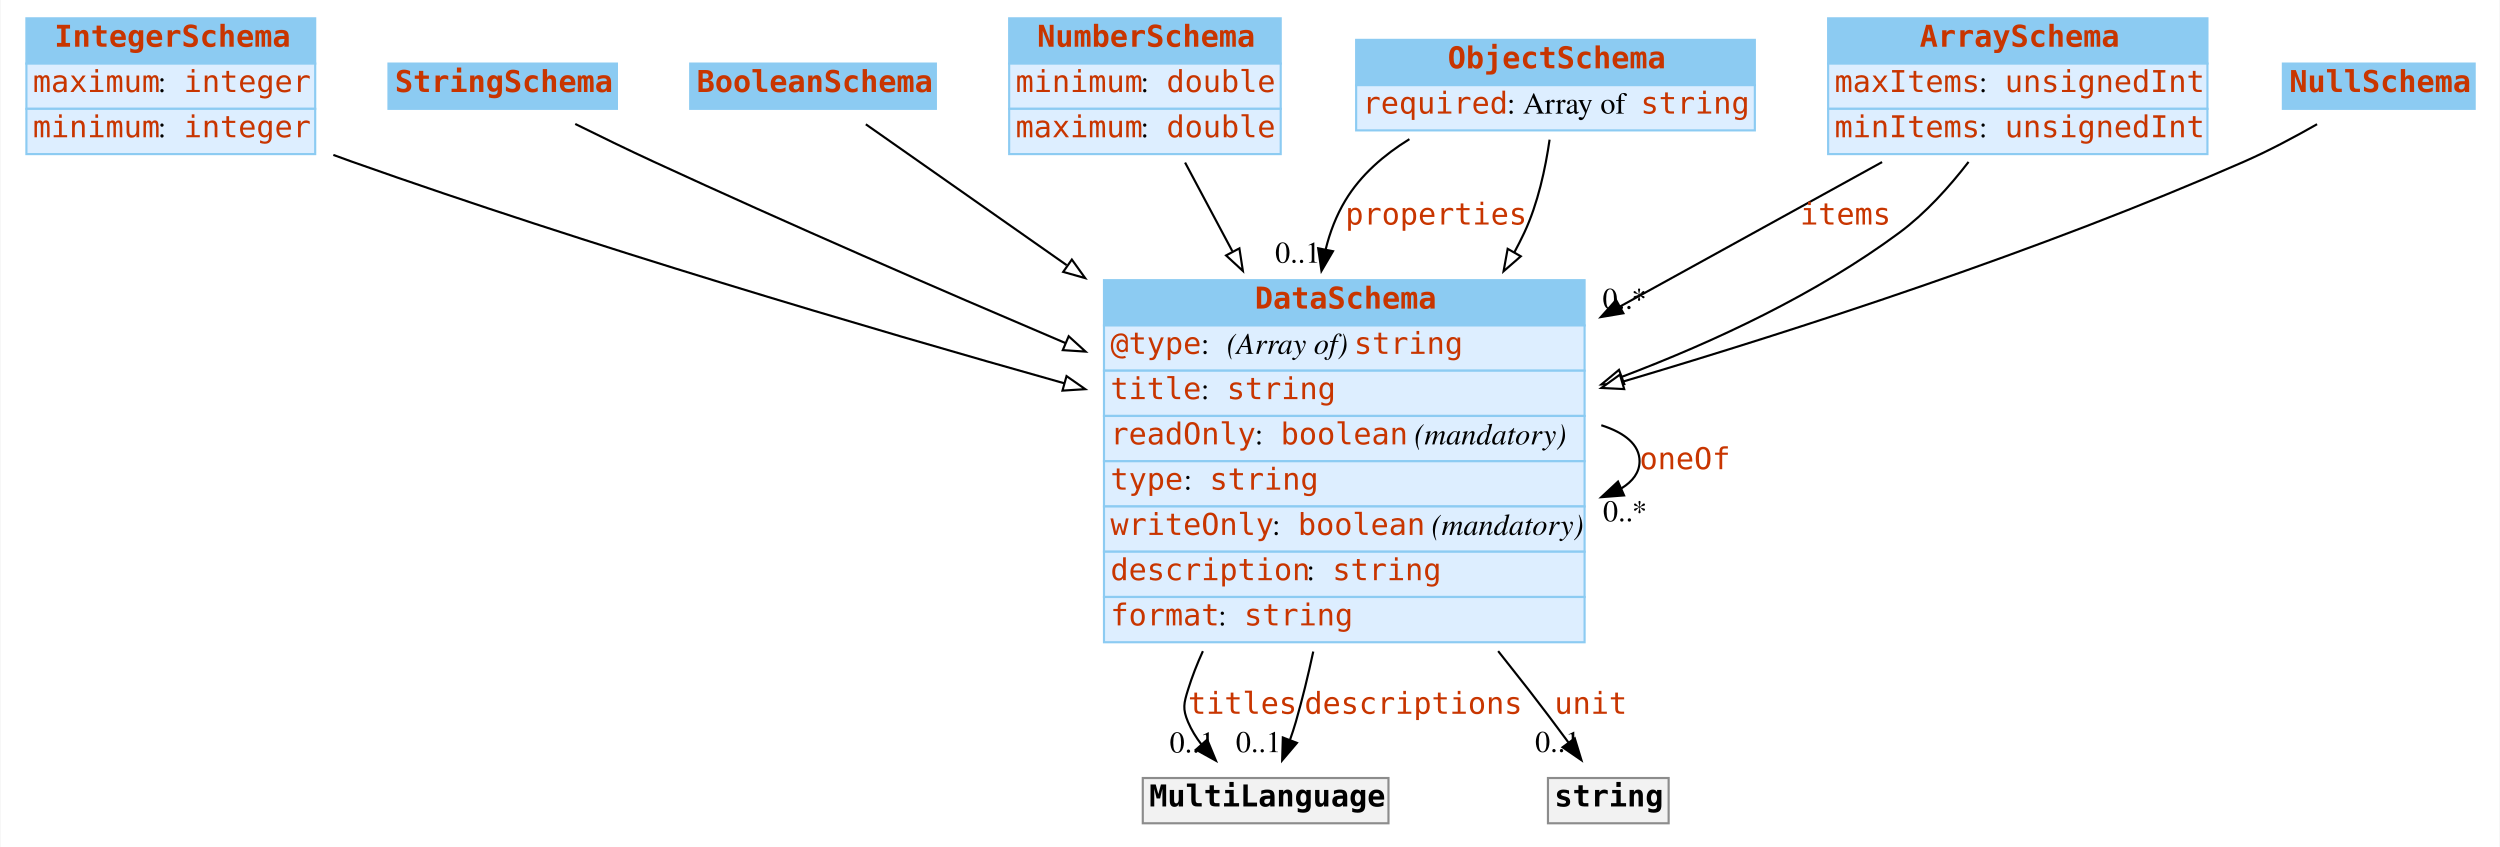
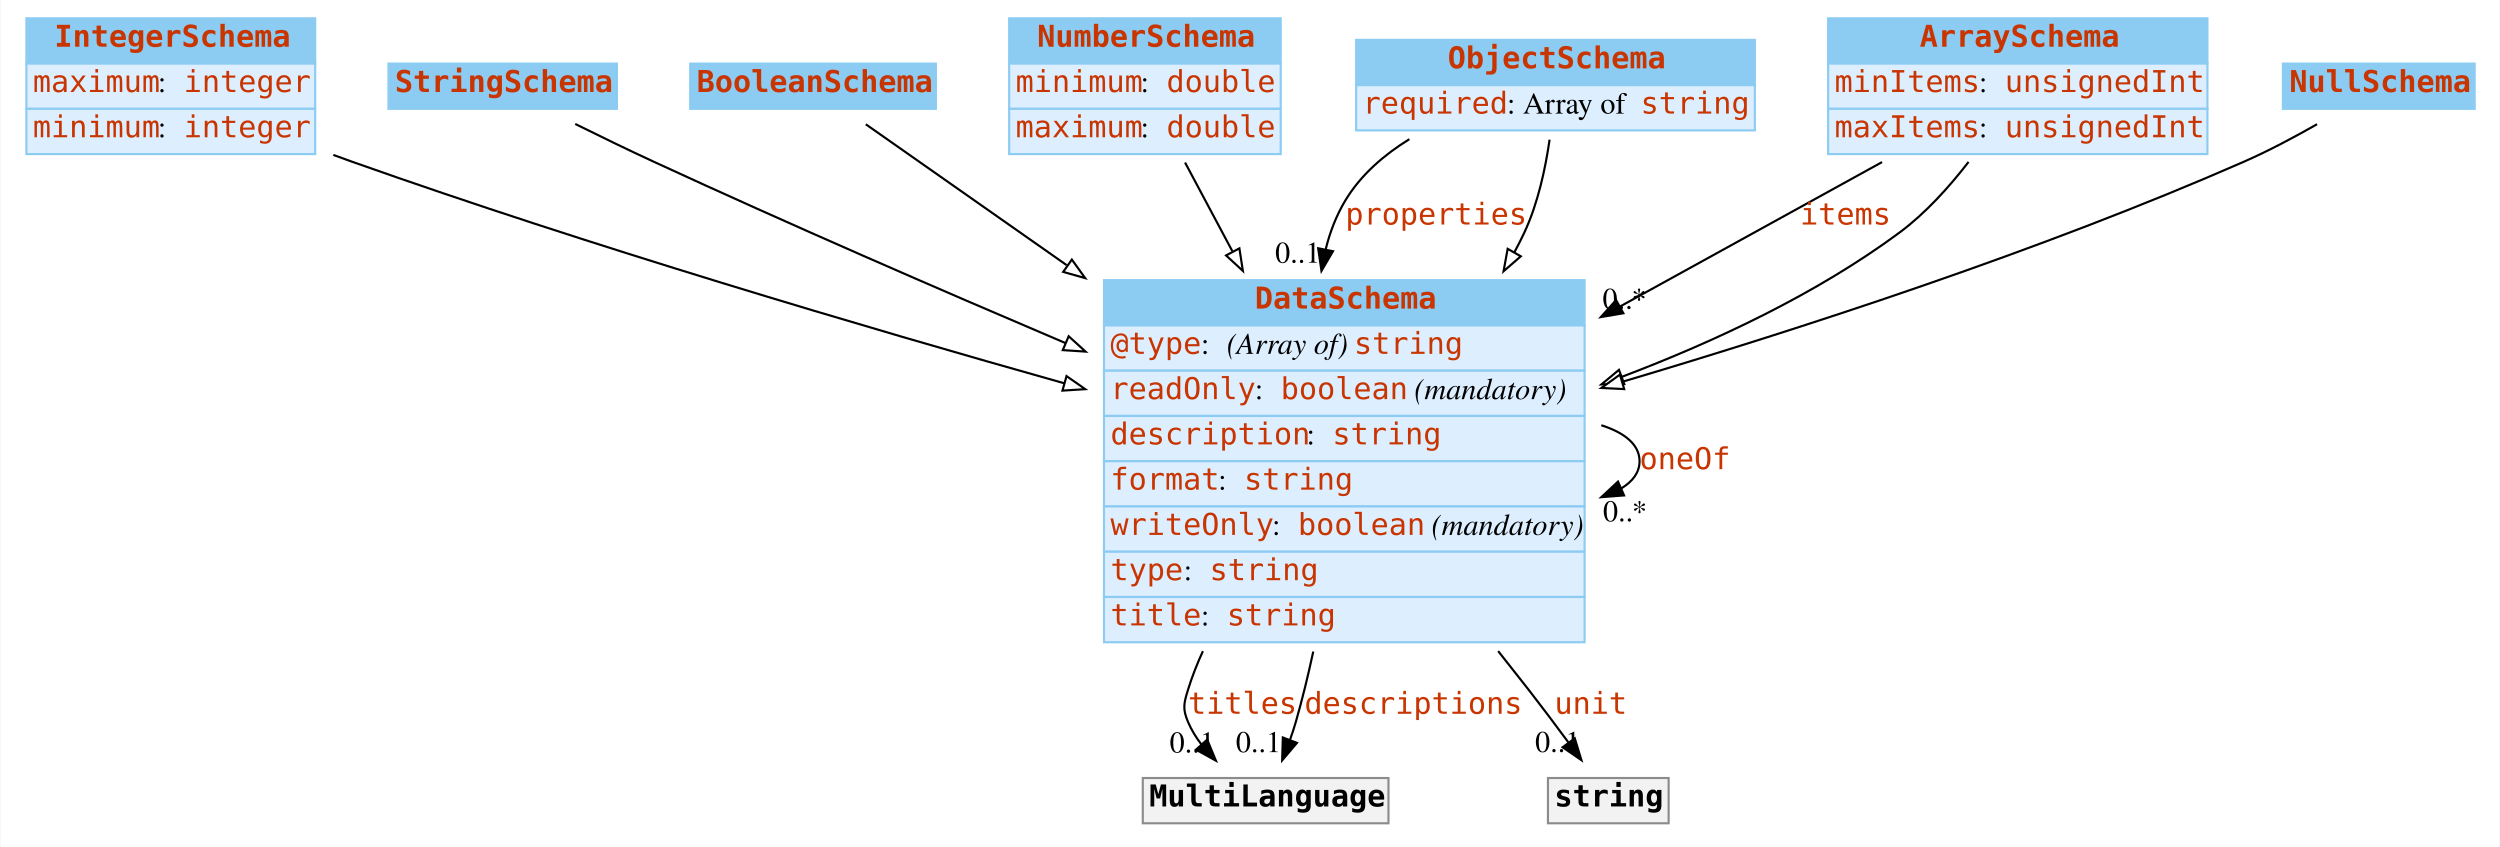
<svg xmlns="http://www.w3.org/2000/svg" width="1160pt" height="393pt" viewBox="0.00 0.00 1159.50 393.00">
  <g id="graph0" class="graph" transform="scale(1 1) rotate(0) translate(4 389)">
    <polygon fill="white" stroke="none" points="-4,4 -4,-389 1155.5,-389 1155.5,4 -4,4" />
    <g id="node1" class="node">
      <polygon fill="#8ccbf2" stroke="none" points="8,-359.5 8,-380.5 142,-380.5 142,-359.5 8,-359.5" />
      <polygon fill="none" stroke="#8ccbf2" points="8,-359.5 8,-380.5 142,-380.5 142,-359.5 8,-359.5" />
      <text text-anchor="start" x="21" y="-367.3" font-family="mono" font-weight="bold" font-size="14.00" fill="#c83500">IntegerSchema</text>
      <polygon fill="#ddeeff" stroke="none" points="8,-338.5 8,-359.5 142,-359.5 142,-338.5 8,-338.5" />
      <polygon fill="none" stroke="#8ccbf2" points="8,-338.5 8,-359.5 142,-359.5 142,-338.5 8,-338.5" />
      <text text-anchor="start" x="11" y="-346.3" font-family="mono" font-size="14.00" fill="#c83500">maximum</text>
      <text text-anchor="start" x="69" y="-346.3" font-family="Times,serif" font-size="14.00"> : </text>
      <text text-anchor="start" x="81" y="-346.3" font-family="mono" font-size="14.00" fill="#c83500">integer</text>
      <polygon fill="#ddeeff" stroke="none" points="8,-317.5 8,-338.5 142,-338.5 142,-317.5 8,-317.5" />
      <polygon fill="none" stroke="#8ccbf2" points="8,-317.5 8,-338.5 142,-338.5 142,-317.5 8,-317.5" />
      <text text-anchor="start" x="11" y="-325.3" font-family="mono" font-size="14.00" fill="#c83500">minimum</text>
      <text text-anchor="start" x="69" y="-325.3" font-family="Times,serif" font-size="14.00"> : </text>
      <text text-anchor="start" x="81" y="-325.3" font-family="mono" font-size="14.00" fill="#c83500">integer</text>
    </g>
    <g id="node8" class="node">
      <polygon fill="#8ccbf2" stroke="none" points="508,-238 508,-259 731,-259 731,-238 508,-238" />
      <polygon fill="none" stroke="#8ccbf2" points="508,-238 508,-259 731,-259 731,-238 508,-238" />
      <text text-anchor="start" x="578" y="-245.8" font-family="mono" font-weight="bold" font-size="14.00" fill="#c83500">DataSchema</text>
      <polygon fill="#ddeeff" stroke="none" points="508,-217 508,-238 731,-238 731,-217 508,-217" />
      <polygon fill="none" stroke="#8ccbf2" points="508,-217 508,-238 731,-238 731,-217 508,-217" />
      <text text-anchor="start" x="511" y="-224.8" font-family="mono" font-size="14.00" fill="#c83500">@type</text>
      <text text-anchor="start" x="553" y="-224.8" font-family="Times,serif" font-size="14.00"> : </text>
      <text text-anchor="start" x="565" y="-224.8" font-family="Times,serif" font-style="italic" font-size="14.00">(Array of) </text>
      <text text-anchor="start" x="624" y="-224.8" font-family="mono" font-size="14.00" fill="#c83500">string</text>
      <polygon fill="#ddeeff" stroke="none" points="508,-196 508,-217 731,-217 731,-196 508,-196" />
      <polygon fill="none" stroke="#8ccbf2" points="508,-196 508,-217 731,-217 731,-196 508,-196" />
-       <text text-anchor="start" x="511" y="-203.8" font-family="mono" font-size="14.00" fill="#c83500">title</text>
-       <text text-anchor="start" x="553" y="-203.8" font-family="Times,serif" font-size="14.00"> : </text>
-       <text text-anchor="start" x="565" y="-203.8" font-family="mono" font-size="14.00" fill="#c83500">string</text>
+       <text text-anchor="start" x="511" y="-203.8" font-family="mono" font-size="14.00" fill="#c83500">readOnly</text>
+       <text text-anchor="start" x="578" y="-203.8" font-family="Times,serif" font-size="14.00"> : </text>
+       <text text-anchor="start" x="590" y="-203.8" font-family="mono" font-size="14.00" fill="#c83500">boolean</text>
+       <text text-anchor="start" x="648" y="-203.8" font-family="Times,serif" font-size="14.00"> </text>
+       <text text-anchor="start" x="652" y="-203.8" font-family="Times,serif" font-style="italic" font-size="14.00">(mandatory)</text>
      <polygon fill="#ddeeff" stroke="none" points="508,-175 508,-196 731,-196 731,-175 508,-175" />
      <polygon fill="none" stroke="#8ccbf2" points="508,-175 508,-196 731,-196 731,-175 508,-175" />
-       <text text-anchor="start" x="511" y="-182.8" font-family="mono" font-size="14.00" fill="#c83500">readOnly</text>
-       <text text-anchor="start" x="578" y="-182.8" font-family="Times,serif" font-size="14.00"> : </text>
-       <text text-anchor="start" x="590" y="-182.8" font-family="mono" font-size="14.00" fill="#c83500">boolean</text>
-       <text text-anchor="start" x="648" y="-182.8" font-family="Times,serif" font-size="14.00"> </text>
-       <text text-anchor="start" x="652" y="-182.8" font-family="Times,serif" font-style="italic" font-size="14.00">(mandatory)</text>
+       <text text-anchor="start" x="511" y="-182.8" font-family="mono" font-size="14.00" fill="#c83500">description</text>
+       <text text-anchor="start" x="602" y="-182.8" font-family="Times,serif" font-size="14.00"> : </text>
+       <text text-anchor="start" x="614" y="-182.8" font-family="mono" font-size="14.00" fill="#c83500">string</text>
      <polygon fill="#ddeeff" stroke="none" points="508,-154 508,-175 731,-175 731,-154 508,-154" />
      <polygon fill="none" stroke="#8ccbf2" points="508,-154 508,-175 731,-175 731,-154 508,-154" />
-       <text text-anchor="start" x="511" y="-161.8" font-family="mono" font-size="14.00" fill="#c83500">type</text>
-       <text text-anchor="start" x="545" y="-161.8" font-family="Times,serif" font-size="14.00"> : </text>
-       <text text-anchor="start" x="557" y="-161.8" font-family="mono" font-size="14.00" fill="#c83500">string</text>
+       <text text-anchor="start" x="511" y="-161.8" font-family="mono" font-size="14.00" fill="#c83500">format</text>
+       <text text-anchor="start" x="561" y="-161.8" font-family="Times,serif" font-size="14.00"> : </text>
+       <text text-anchor="start" x="573" y="-161.8" font-family="mono" font-size="14.00" fill="#c83500">string</text>
      <polygon fill="#ddeeff" stroke="none" points="508,-133 508,-154 731,-154 731,-133 508,-133" />
      <polygon fill="none" stroke="#8ccbf2" points="508,-133 508,-154 731,-154 731,-133 508,-133" />
      <text text-anchor="start" x="511" y="-140.8" font-family="mono" font-size="14.00" fill="#c83500">writeOnly</text>
      <text text-anchor="start" x="586" y="-140.8" font-family="Times,serif" font-size="14.00"> : </text>
      <text text-anchor="start" x="598" y="-140.8" font-family="mono" font-size="14.00" fill="#c83500">boolean</text>
      <text text-anchor="start" x="656" y="-140.8" font-family="Times,serif" font-size="14.00"> </text>
      <text text-anchor="start" x="660" y="-140.8" font-family="Times,serif" font-style="italic" font-size="14.00">(mandatory)</text>
      <polygon fill="#ddeeff" stroke="none" points="508,-112 508,-133 731,-133 731,-112 508,-112" />
      <polygon fill="none" stroke="#8ccbf2" points="508,-112 508,-133 731,-133 731,-112 508,-112" />
-       <text text-anchor="start" x="511" y="-119.8" font-family="mono" font-size="14.00" fill="#c83500">description</text>
-       <text text-anchor="start" x="602" y="-119.8" font-family="Times,serif" font-size="14.00"> : </text>
-       <text text-anchor="start" x="614" y="-119.8" font-family="mono" font-size="14.00" fill="#c83500">string</text>
+       <text text-anchor="start" x="511" y="-119.8" font-family="mono" font-size="14.00" fill="#c83500">type</text>
+       <text text-anchor="start" x="545" y="-119.8" font-family="Times,serif" font-size="14.00"> : </text>
+       <text text-anchor="start" x="557" y="-119.8" font-family="mono" font-size="14.00" fill="#c83500">string</text>
      <polygon fill="#ddeeff" stroke="none" points="508,-91 508,-112 731,-112 731,-91 508,-91" />
      <polygon fill="none" stroke="#8ccbf2" points="508,-91 508,-112 731,-112 731,-91 508,-91" />
-       <text text-anchor="start" x="511" y="-98.8" font-family="mono" font-size="14.00" fill="#c83500">format</text>
-       <text text-anchor="start" x="561" y="-98.8" font-family="Times,serif" font-size="14.00"> : </text>
-       <text text-anchor="start" x="573" y="-98.8" font-family="mono" font-size="14.00" fill="#c83500">string</text>
+       <text text-anchor="start" x="511" y="-98.8" font-family="mono" font-size="14.00" fill="#c83500">title</text>
+       <text text-anchor="start" x="553" y="-98.8" font-family="Times,serif" font-size="14.00"> : </text>
+       <text text-anchor="start" x="565" y="-98.8" font-family="mono" font-size="14.00" fill="#c83500">string</text>
    </g>
    <g id="edge12" class="edge">
      <path fill="none" stroke="black" d="M150.421,-317.115C153.31,-316.043 156.177,-315.001 159,-314 269.248,-274.929 396.801,-237.239 489.587,-211.148" />
      <polygon fill="white" stroke="black" points="490.621,-214.493 499.304,-208.423 488.731,-207.753 490.621,-214.493" />
    </g>
    <g id="node2" class="node">
      <polygon fill="#8ccbf2" stroke="none" points="176,-338.5 176,-359.5 282,-359.5 282,-338.5 176,-338.5" />
      <polygon fill="none" stroke="#8ccbf2" points="176,-338.5 176,-359.5 282,-359.5 282,-338.5 176,-338.5" />
      <text text-anchor="start" x="179" y="-346.3" font-family="mono" font-weight="bold" font-size="14.00" fill="#c83500">StringSchema</text>
    </g>
    <g id="edge8" class="edge">
      <path fill="none" stroke="black" d="M262.658,-331.481C274.129,-325.796 287.068,-319.509 299,-314 361.438,-285.173 431.518,-254.738 490.143,-229.807" />
      <polygon fill="white" stroke="black" points="491.615,-232.985 499.451,-225.854 488.878,-226.542 491.615,-232.985" />
    </g>
    <g id="node3" class="node">
      <polygon fill="#8ccbf2" stroke="none" points="316,-338.5 316,-359.5 430,-359.5 430,-338.5 316,-338.5" />
      <polygon fill="none" stroke="#8ccbf2" points="316,-338.5 316,-359.5 430,-359.5 430,-338.5 316,-338.5" />
      <text text-anchor="start" x="319" y="-346.3" font-family="mono" font-weight="bold" font-size="14.00" fill="#c83500">BooleanSchema</text>
    </g>
    <g id="edge11" class="edge">
      <path fill="none" stroke="black" d="M397.487,-331.329C419.932,-315.59 455.009,-290.994 490.683,-265.978" />
      <polygon fill="white" stroke="black" points="493.09,-268.565 499.268,-259.958 489.071,-262.834 493.09,-268.565" />
    </g>
    <g id="node4" class="node">
      <polygon fill="#8ccbf2" stroke="none" points="464,-359.5 464,-380.5 590,-380.5 590,-359.5 464,-359.5" />
      <polygon fill="none" stroke="#8ccbf2" points="464,-359.5 464,-380.5 590,-380.5 590,-359.5 464,-359.5" />
      <text text-anchor="start" x="477" y="-367.3" font-family="mono" font-weight="bold" font-size="14.00" fill="#c83500">NumberSchema</text>
      <polygon fill="#ddeeff" stroke="none" points="464,-338.5 464,-359.5 590,-359.5 590,-338.5 464,-338.5" />
      <polygon fill="none" stroke="#8ccbf2" points="464,-338.5 464,-359.5 590,-359.5 590,-338.5 464,-338.5" />
      <text text-anchor="start" x="467" y="-346.3" font-family="mono" font-size="14.00" fill="#c83500">minimum</text>
      <text text-anchor="start" x="525" y="-346.3" font-family="Times,serif" font-size="14.00"> : </text>
      <text text-anchor="start" x="537" y="-346.3" font-family="mono" font-size="14.00" fill="#c83500">double</text>
      <polygon fill="#ddeeff" stroke="none" points="464,-317.5 464,-338.5 590,-338.5 590,-317.5 464,-317.5" />
      <polygon fill="none" stroke="#8ccbf2" points="464,-317.5 464,-338.5 590,-338.5 590,-317.5 464,-317.5" />
      <text text-anchor="start" x="467" y="-325.3" font-family="mono" font-size="14.00" fill="#c83500">maximum</text>
      <text text-anchor="start" x="525" y="-325.3" font-family="Times,serif" font-size="14.00"> : </text>
      <text text-anchor="start" x="537" y="-325.3" font-family="mono" font-size="14.00" fill="#c83500">double</text>
    </g>
    <g id="edge9" class="edge">
      <path fill="none" stroke="black" d="M545.618,-313.592C552.096,-301.445 559.714,-287.161 567.546,-272.476" />
      <polygon fill="white" stroke="black" points="570.824,-273.767 572.442,-263.296 564.648,-270.473 570.824,-273.767" />
    </g>
    <g id="node5" class="node">
      <polygon fill="#8ccbf2" stroke="none" points="625,-349.5 625,-370.5 810,-370.5 810,-349.5 625,-349.5" />
      <polygon fill="none" stroke="#8ccbf2" points="625,-349.5 625,-370.5 810,-370.5 810,-349.5 625,-349.5" />
      <text text-anchor="start" x="667.5" y="-357.3" font-family="mono" font-weight="bold" font-size="14.00" fill="#c83500">ObjectSchema</text>
      <polygon fill="#ddeeff" stroke="none" points="625,-328.5 625,-349.5 810,-349.5 810,-328.5 625,-328.5" />
      <polygon fill="none" stroke="#8ccbf2" points="625,-328.5 625,-349.5 810,-349.5 810,-328.5 625,-328.5" />
      <text text-anchor="start" x="628" y="-336.3" font-family="mono" font-size="14.00" fill="#c83500">required</text>
      <text text-anchor="start" x="695" y="-336.3" font-family="Times,serif" font-size="14.00"> : Array of </text>
      <text text-anchor="start" x="757" y="-336.3" font-family="mono" font-size="14.00" fill="#c83500">string</text>
    </g>
    <g id="edge1" class="edge">
      <path fill="none" stroke="black" d="M649.716,-324.433C637.888,-317.136 627.106,-307.814 620,-296 615.763,-288.956 612.808,-281.232 610.841,-273.206" />
      <polygon fill="black" stroke="black" points="614.257,-272.439 608.912,-263.291 607.386,-273.776 614.257,-272.439" />
      <text text-anchor="start" x="620" y="-284.8" font-family="mono" font-size="14.00" fill="#c83500">properties</text>
      <text text-anchor="middle" x="597.912" y="-267.091" font-family="Times,serif" font-size="14.00">0..1</text>
    </g>
    <g id="edge7" class="edge">
      <path fill="none" stroke="black" d="M714.756,-324.198C712.854,-310.948 709.367,-294.538 703,-281 701.584,-277.99 700.066,-274.989 698.46,-272.007" />
      <polygon fill="white" stroke="black" points="701.39,-270.079 693.4,-263.122 695.308,-273.543 701.39,-270.079" />
    </g>
    <g id="node6" class="node">
      <polygon fill="#8ccbf2" stroke="none" points="844,-359.5 844,-380.5 1020,-380.5 1020,-359.5 844,-359.5" />
      <polygon fill="none" stroke="#8ccbf2" points="844,-359.5 844,-380.5 1020,-380.5 1020,-359.5 844,-359.5" />
      <text text-anchor="start" x="886.5" y="-367.3" font-family="mono" font-weight="bold" font-size="14.00" fill="#c83500">ArraySchema</text>
      <polygon fill="#ddeeff" stroke="none" points="844,-338.5 844,-359.5 1020,-359.5 1020,-338.5 844,-338.5" />
      <polygon fill="none" stroke="#8ccbf2" points="844,-338.5 844,-359.5 1020,-359.5 1020,-338.5 844,-338.5" />
-       <text text-anchor="start" x="847" y="-346.3" font-family="mono" font-size="14.00" fill="#c83500">maxItems</text>
+       <text text-anchor="start" x="847" y="-346.3" font-family="mono" font-size="14.00" fill="#c83500">minItems</text>
      <text text-anchor="start" x="914" y="-346.3" font-family="Times,serif" font-size="14.00"> : </text>
      <text text-anchor="start" x="926" y="-346.3" font-family="mono" font-size="14.00" fill="#c83500">unsignedInt</text>
      <polygon fill="#ddeeff" stroke="none" points="844,-317.5 844,-338.5 1020,-338.5 1020,-317.5 844,-317.5" />
      <polygon fill="none" stroke="#8ccbf2" points="844,-317.5 844,-338.5 1020,-338.5 1020,-317.5 844,-317.5" />
-       <text text-anchor="start" x="847" y="-325.3" font-family="mono" font-size="14.00" fill="#c83500">minItems</text>
+       <text text-anchor="start" x="847" y="-325.3" font-family="mono" font-size="14.00" fill="#c83500">maxItems</text>
      <text text-anchor="start" x="914" y="-325.3" font-family="Times,serif" font-size="14.00"> : </text>
      <text text-anchor="start" x="926" y="-325.3" font-family="mono" font-size="14.00" fill="#c83500">unsignedInt</text>
    </g>
    <g id="edge2" class="edge">
      <path fill="none" stroke="black" d="M869.036,-313.8C834.12,-294.557 789.393,-269.907 747.446,-246.789" />
      <polygon fill="black" stroke="black" points="748.989,-243.643 738.541,-241.881 745.61,-249.773 748.989,-243.643" />
      <text text-anchor="start" x="831" y="-284.8" font-family="mono" font-size="14.00" fill="#c83500">items</text>
      <text text-anchor="middle" x="749.541" y="-245.681" font-family="Times,serif" font-size="14.00">0..*</text>
    </g>
    <g id="edge13" class="edge">
      <path fill="none" stroke="black" d="M909.16,-313.866C900.205,-302.254 889.154,-289.989 877,-281 838.694,-252.67 791.66,-230.594 748.29,-214.154" />
      <polygon fill="white" stroke="black" points="749.4,-210.833 738.807,-210.626 746.959,-217.394 749.4,-210.833" />
    </g>
    <g id="node7" class="node">
      <polygon fill="#8ccbf2" stroke="none" points="1055,-338.5 1055,-359.5 1144,-359.5 1144,-338.5 1055,-338.5" />
      <polygon fill="none" stroke="#8ccbf2" points="1055,-338.5 1055,-359.5 1144,-359.5 1144,-338.5 1055,-338.5" />
      <text text-anchor="start" x="1058" y="-346.3" font-family="mono" font-weight="bold" font-size="14.00" fill="#c83500">NullSchema</text>
    </g>
    <g id="edge10" class="edge">
      <path fill="none" stroke="black" d="M1070.87,-331.369C1060.45,-325.421 1048.39,-318.997 1037,-314 942.919,-272.736 832.385,-236.757 748.619,-211.89" />
      <polygon fill="white" stroke="black" points="749.379,-208.465 738.797,-208.988 747.396,-215.178 749.379,-208.465" />
    </g>
    <g id="edge3" class="edge">
      <path fill="none" stroke="black" d="M738.75,-191.688C749.646,-188.219 756.5,-182.656 756.5,-175 756.5,-169.856 753.406,-165.657 748.071,-162.403" />
      <polygon fill="black" stroke="black" points="749.313,-159.126 738.75,-158.312 746.5,-165.536 749.313,-159.126" />
      <text text-anchor="start" x="756.5" y="-171.3" font-family="mono" font-size="14.00" fill="#c83500">oneOf</text>
      <text text-anchor="middle" x="749.75" y="-147.112" font-family="Times,serif" font-size="14.00">0..*</text>
    </g>
    <g id="node9" class="node">
      <polygon fill="#f2f2f2" stroke="none" points="526,-7 526,-28 640,-28 640,-7 526,-7" />
      <polygon fill="none" stroke="#8c8c8c" points="526,-7 526,-28 640,-28 640,-7 526,-7" />
      <text text-anchor="start" x="529" y="-14.8" font-family="mono" font-weight="bold" font-size="14.00">MultiLanguage</text>
    </g>
    <g id="edge4" class="edge">
      <path fill="none" stroke="black" d="M553.897,-86.87C551.207,-80.996 548.865,-75.017 547,-69 545.026,-62.632 544.405,-60.141 547,-54 548.558,-50.311 550.717,-46.819 553.209,-43.573" />
      <polygon fill="black" stroke="black" points="555.892,-45.823 559.943,-36.034 550.671,-41.16 555.892,-45.823" />
      <text text-anchor="start" x="547" y="-57.8" font-family="mono" font-size="14.00" fill="#c83500">titles</text>
      <text text-anchor="middle" x="548.943" y="-39.834" font-family="Times,serif" font-size="14.00">0..1</text>
    </g>
-     <g id="edge5" class="edge">
+     <g id="edge6" class="edge">
      <path fill="none" stroke="black" d="M605.102,-86.679C602.722,-75.6 600.024,-64.48 597,-54 596.201,-51.229 595.262,-48.376 594.255,-45.55" />
      <polygon fill="black" stroke="black" points="597.522,-44.293 590.675,-36.208 590.985,-46.798 597.522,-44.293" />
      <text text-anchor="start" x="601" y="-57.8" font-family="mono" font-size="14.00" fill="#c83500">descriptions</text>
      <text text-anchor="middle" x="579.675" y="-40.008" font-family="Times,serif" font-size="14.00">0..1</text>
    </g>
    <g id="node10" class="node">
      <polygon fill="#f2f2f2" stroke="none" points="714,-7 714,-28 770,-28 770,-7 714,-7" />
      <polygon fill="none" stroke="#8c8c8c" points="714,-7 714,-28 770,-28 770,-7 714,-7" />
      <text text-anchor="start" x="717" y="-14.8" font-family="mono" font-weight="bold" font-size="14.00">string</text>
    </g>
-     <g id="edge6" class="edge">
+     <g id="edge5" class="edge">
      <path fill="none" stroke="black" d="M690.892,-86.889C695.699,-80.861 700.439,-74.856 705,-69 711.14,-61.116 717.675,-52.4 723.517,-44.482" />
      <polygon fill="black" stroke="black" points="726.441,-46.414 729.534,-36.281 720.797,-42.273 726.441,-46.414" />
      <text text-anchor="start" x="717" y="-57.8" font-family="mono" font-size="14.00" fill="#c83500">unit</text>
      <text text-anchor="middle" x="718.534" y="-40.081" font-family="Times,serif" font-size="14.00">0..1</text>
    </g>
  </g>
</svg>
